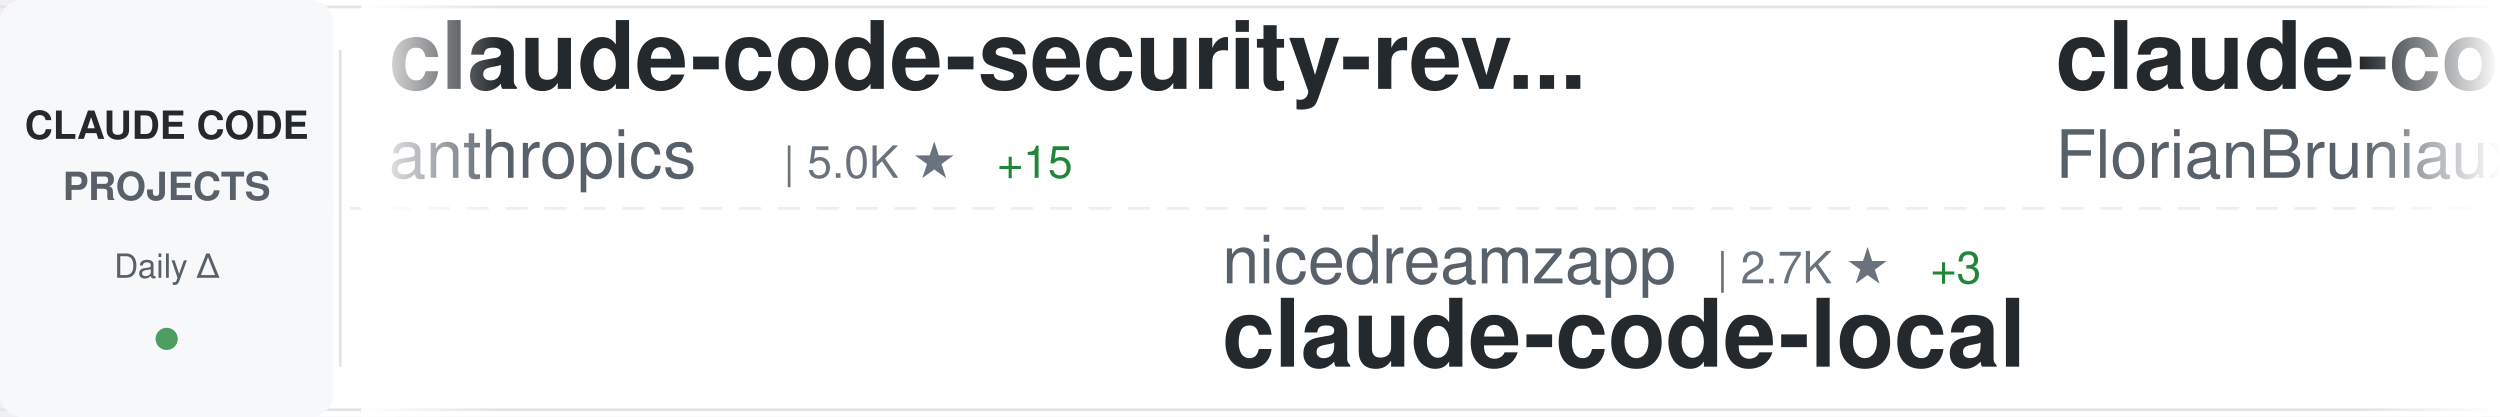
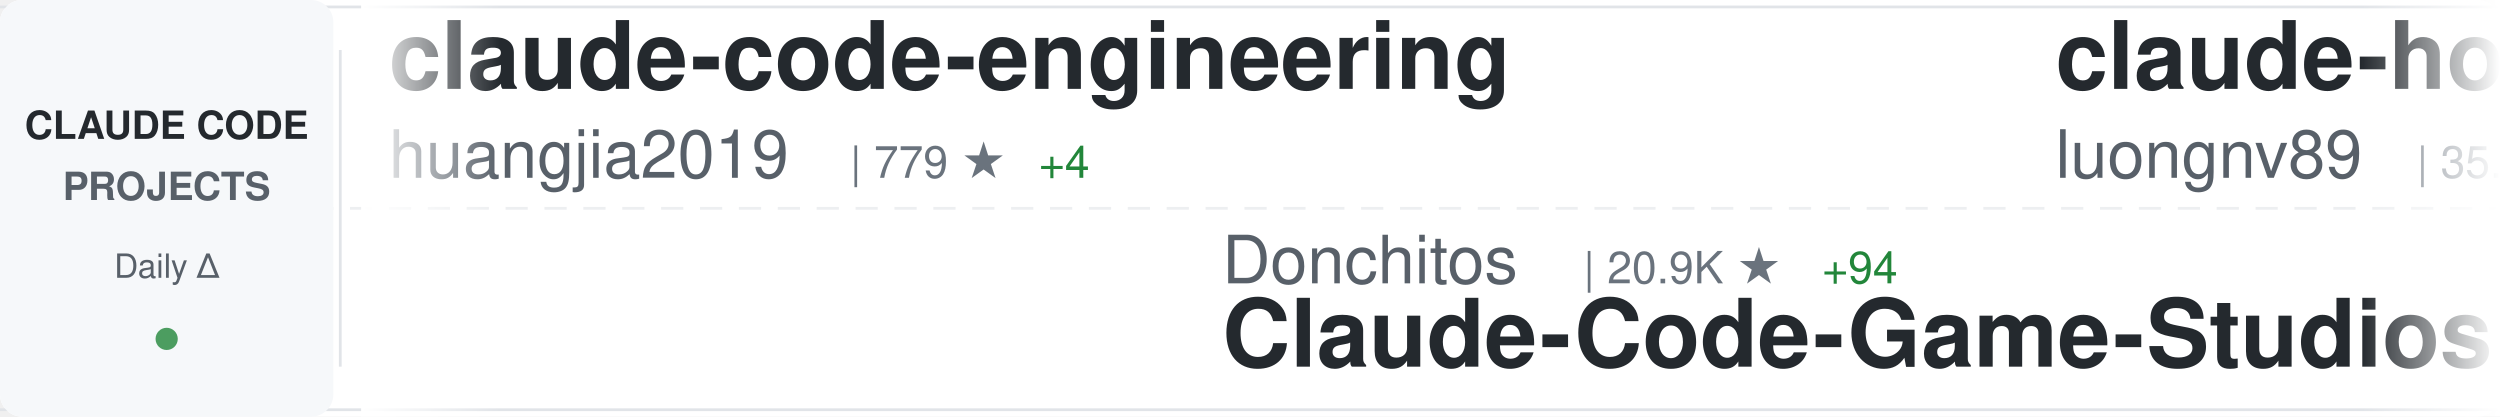
<svg xmlns="http://www.w3.org/2000/svg" width="900" height="150">
  <defs>
    <linearGradient id="awesomeLeftFade" x1="0%" y1="0%" x2="100%" y2="0%">
      <stop offset="0%" style="stop-color:#ffffff;stop-opacity:1" />
      <stop offset="100%" style="stop-color:#ffffff;stop-opacity:0" />
    </linearGradient>
    <linearGradient id="awesomeRightFade" x1="0%" y1="0%" x2="100%" y2="0%">
      <stop offset="0%" style="stop-color:#ffffff;stop-opacity:0" />
      <stop offset="100%" style="stop-color:#ffffff;stop-opacity:1" />
    </linearGradient>
  </defs>
  <rect width="900" height="150" fill="#ffffff" rx="8" />
  <rect x="0" y="2" width="900" height="1" fill="#e1e4e8" />
  <rect x="0" y="147" width="900" height="1" fill="#e1e4e8" />
  <line x1="0" y1="75" x2="900" y2="75" stroke="#e1e4e8" stroke-width="1" stroke-dasharray="8 6" opacity="0.6" />
  <rect x="0" y="0" width="120" height="150" fill="#f6f8fa" rx="8" />
  <text x="60" y="50" font-family="-apple-system, BlinkMacSystemFont, 'Segoe UI', Helvetica, Arial, sans-serif" font-size="14" font-weight="600" fill="#24292e" text-anchor="middle">CLAUDE CODE</text>
  <text x="60" y="72" font-family="-apple-system, BlinkMacSystemFont, 'Segoe UI', Helvetica, Arial, sans-serif" font-size="14" font-weight="600" fill="#586069" text-anchor="middle">PROJECTS</text>
  <text x="60" y="100" font-family="-apple-system, BlinkMacSystemFont, 'Segoe UI', Helvetica, Arial, sans-serif" font-size="12" font-weight="500" fill="#586069" text-anchor="middle">Daily Δ</text>
  <circle cx="60" cy="122" r="4" fill="#22863a" opacity="0.8" />
  <rect x="122" y="18" width="1" height="114" fill="#e1e4e8" />
  <clipPath id="awesomeTickerClip">
    <rect x="130" y="0" width="770" height="150" />
  </clipPath>
  <g clip-path="url(#awesomeTickerClip)">
    <g id="awesomeTickerItems">
      <animateTransform attributeName="transform" attributeType="XML" type="translate" from="0 0" to="-3000 0" dur="54s" repeatCount="indefinite" />
      <g transform="translate(0, 0)">
-         <text x="140" y="32" font-family="-apple-system, BlinkMacSystemFont, 'Segoe UI', Helvetica, Arial, sans-serif" font-size="34" font-weight="600" fill="#24292e">claude-code-security-rev...</text>
-         <text x="140" y="64" font-family="-apple-system, BlinkMacSystemFont, 'Segoe UI', Helvetica, Arial, sans-serif" font-size="24" font-weight="400" fill="#586069">anthropics</text>
-         <text x="282" y="64" font-family="-apple-system, BlinkMacSystemFont, 'Segoe UI', Helvetica, Arial, sans-serif" font-size="16" font-weight="500" fill="#6a737d">| 5.0K ★</text>
-         <text x="359" y="64" font-family="-apple-system, BlinkMacSystemFont, 'Segoe UI', Helvetica, Arial, sans-serif" font-size="16" font-weight="500" fill="#22863a"> +15</text>
+         <text x="140" y="32" font-family="-apple-system, BlinkMacSystemFont, 'Segoe UI', Helvetica, Arial, sans-serif" font-size="34" font-weight="600" fill="#24292e">claude-code-engineering</text>
+         <text x="140" y="64" font-family="-apple-system, BlinkMacSystemFont, 'Segoe UI', Helvetica, Arial, sans-serif" font-size="24" font-weight="400" fill="#586069">huangjia2019</text>
+         <text x="306" y="64" font-family="-apple-system, BlinkMacSystemFont, 'Segoe UI', Helvetica, Arial, sans-serif" font-size="16" font-weight="500" fill="#6a737d">| 779 ★</text>
+         <text x="374" y="64" font-family="-apple-system, BlinkMacSystemFont, 'Segoe UI', Helvetica, Arial, sans-serif" font-size="16" font-weight="500" fill="#22863a"> +4</text>
      </g>
      <g transform="translate(300, 0)">
-         <text x="140" y="102" font-family="-apple-system, BlinkMacSystemFont, 'Segoe UI', Helvetica, Arial, sans-serif" font-size="24" font-weight="400" fill="#586069">nicedreamzapp</text>
-         <text x="318" y="102" font-family="-apple-system, BlinkMacSystemFont, 'Segoe UI', Helvetica, Arial, sans-serif" font-size="16" font-weight="500" fill="#6a737d">| 2.7K ★</text>
-         <text x="395" y="102" font-family="-apple-system, BlinkMacSystemFont, 'Segoe UI', Helvetica, Arial, sans-serif" font-size="16" font-weight="500" fill="#22863a"> +3</text>
-         <text x="140" y="132" font-family="-apple-system, BlinkMacSystemFont, 'Segoe UI', Helvetica, Arial, sans-serif" font-size="34" font-weight="600" fill="#24292e">claude-code-local</text>
+         <text x="140" y="102" font-family="-apple-system, BlinkMacSystemFont, 'Segoe UI', Helvetica, Arial, sans-serif" font-size="24" font-weight="400" fill="#586069">Donchitos</text>
+         <text x="270" y="102" font-family="-apple-system, BlinkMacSystemFont, 'Segoe UI', Helvetica, Arial, sans-serif" font-size="16" font-weight="500" fill="#6a737d">| 20.9K ★</text>
+         <text x="356" y="102" font-family="-apple-system, BlinkMacSystemFont, 'Segoe UI', Helvetica, Arial, sans-serif" font-size="16" font-weight="500" fill="#22863a"> +94</text>
+         <text x="140" y="132" font-family="-apple-system, BlinkMacSystemFont, 'Segoe UI', Helvetica, Arial, sans-serif" font-size="34" font-weight="600" fill="#24292e">Claude-Code-Game-Studios</text>
      </g>
      <g transform="translate(600, 0)">
+         <text x="140" y="32" font-family="-apple-system, BlinkMacSystemFont, 'Segoe UI', Helvetica, Arial, sans-serif" font-size="34" font-weight="600" fill="#24292e">claude-howto</text>
+         <text x="140" y="64" font-family="-apple-system, BlinkMacSystemFont, 'Segoe UI', Helvetica, Arial, sans-serif" font-size="24" font-weight="400" fill="#586069">luongnv89</text>
+         <text x="270" y="64" font-family="-apple-system, BlinkMacSystemFont, 'Segoe UI', Helvetica, Arial, sans-serif" font-size="16" font-weight="500" fill="#6a737d">| 35.0K ★</text>
+         <text x="356" y="64" font-family="-apple-system, BlinkMacSystemFont, 'Segoe UI', Helvetica, Arial, sans-serif" font-size="16" font-weight="500" fill="#22863a"> +58</text>
+       </g>
+       <g transform="translate(900, 0)">
+         <text x="140" y="102" font-family="-apple-system, BlinkMacSystemFont, 'Segoe UI', Helvetica, Arial, sans-serif" font-size="24" font-weight="400" fill="#586069">ChinaSiro</text>
+         <text x="270" y="102" font-family="-apple-system, BlinkMacSystemFont, 'Segoe UI', Helvetica, Arial, sans-serif" font-size="16" font-weight="500" fill="#6a737d">| 9.3K ★</text>
+         <text x="347" y="102" font-family="-apple-system, BlinkMacSystemFont, 'Segoe UI', Helvetica, Arial, sans-serif" font-size="16" font-weight="500" fill="#22863a"> +14</text>
+         <text x="140" y="132" font-family="-apple-system, BlinkMacSystemFont, 'Segoe UI', Helvetica, Arial, sans-serif" font-size="34" font-weight="600" fill="#24292e">claude-code-sourcemap</text>
+       </g>
+       <g transform="translate(1200, 0)">
+         <text x="140" y="32" font-family="-apple-system, BlinkMacSystemFont, 'Segoe UI', Helvetica, Arial, sans-serif" font-size="34" font-weight="600" fill="#24292e">how-claude-code-works</text>
+         <text x="140" y="64" font-family="-apple-system, BlinkMacSystemFont, 'Segoe UI', Helvetica, Arial, sans-serif" font-size="24" font-weight="400" fill="#586069">Windy3f3f3f3f</text>
+         <text x="318" y="64" font-family="-apple-system, BlinkMacSystemFont, 'Segoe UI', Helvetica, Arial, sans-serif" font-size="16" font-weight="500" fill="#6a737d">| 2.6K ★</text>
+         <text x="395" y="64" font-family="-apple-system, BlinkMacSystemFont, 'Segoe UI', Helvetica, Arial, sans-serif" font-size="16" font-weight="500" fill="#22863a"> +8</text>
+       </g>
+       <g transform="translate(1500, 0)">
+         <text x="140" y="102" font-family="-apple-system, BlinkMacSystemFont, 'Segoe UI', Helvetica, Arial, sans-serif" font-size="24" font-weight="400" fill="#586069">rohitg00</text>
+         <text x="258" y="102" font-family="-apple-system, BlinkMacSystemFont, 'Segoe UI', Helvetica, Arial, sans-serif" font-size="16" font-weight="500" fill="#6a737d">| 2.0K ★</text>
+         <text x="335" y="102" font-family="-apple-system, BlinkMacSystemFont, 'Segoe UI', Helvetica, Arial, sans-serif" font-size="16" font-weight="500" fill="#22863a"> +20</text>
+         <text x="140" y="132" font-family="-apple-system, BlinkMacSystemFont, 'Segoe UI', Helvetica, Arial, sans-serif" font-size="34" font-weight="600" fill="#24292e">awesome-claude-code-tool...</text>
+       </g>
+       <g transform="translate(1800, 0)">
        <text x="140" y="32" font-family="-apple-system, BlinkMacSystemFont, 'Segoe UI', Helvetica, Arial, sans-serif" font-size="34" font-weight="600" fill="#24292e">claude-code-ultimate-gui...</text>
        <text x="140" y="64" font-family="-apple-system, BlinkMacSystemFont, 'Segoe UI', Helvetica, Arial, sans-serif" font-size="24" font-weight="400" fill="#586069">FlorianBruniaux</text>
        <text x="342" y="64" font-family="-apple-system, BlinkMacSystemFont, 'Segoe UI', Helvetica, Arial, sans-serif" font-size="16" font-weight="500" fill="#6a737d">| 4.7K ★</text>
-         <text x="419" y="64" font-family="-apple-system, BlinkMacSystemFont, 'Segoe UI', Helvetica, Arial, sans-serif" font-size="16" font-weight="500" fill="#22863a"> +18</text>
-       </g>
-       <g transform="translate(900, 0)">
-         <text x="140" y="102" font-family="-apple-system, BlinkMacSystemFont, 'Segoe UI', Helvetica, Arial, sans-serif" font-size="24" font-weight="400" fill="#586069">huangjia2019</text>
-         <text x="306" y="102" font-family="-apple-system, BlinkMacSystemFont, 'Segoe UI', Helvetica, Arial, sans-serif" font-size="16" font-weight="500" fill="#6a737d">| 778 ★</text>
-         <text x="374" y="102" font-family="-apple-system, BlinkMacSystemFont, 'Segoe UI', Helvetica, Arial, sans-serif" font-size="16" font-weight="500" fill="#22863a"> +3</text>
-         <text x="140" y="132" font-family="-apple-system, BlinkMacSystemFont, 'Segoe UI', Helvetica, Arial, sans-serif" font-size="34" font-weight="600" fill="#24292e">claude-code-engineering</text>
-       </g>
-       <g transform="translate(1200, 0)">
-         <text x="140" y="32" font-family="-apple-system, BlinkMacSystemFont, 'Segoe UI', Helvetica, Arial, sans-serif" font-size="34" font-weight="600" fill="#24292e">claude-code-templates</text>
-         <text x="140" y="64" font-family="-apple-system, BlinkMacSystemFont, 'Segoe UI', Helvetica, Arial, sans-serif" font-size="24" font-weight="400" fill="#586069">davila7</text>
-         <text x="246" y="64" font-family="-apple-system, BlinkMacSystemFont, 'Segoe UI', Helvetica, Arial, sans-serif" font-size="16" font-weight="500" fill="#6a737d">| 27.8K ★</text>
-         <text x="332" y="64" font-family="-apple-system, BlinkMacSystemFont, 'Segoe UI', Helvetica, Arial, sans-serif" font-size="16" font-weight="500" fill="#22863a"> +21</text>
-       </g>
-       <g transform="translate(1500, 0)">
-         <text x="140" y="102" font-family="-apple-system, BlinkMacSystemFont, 'Segoe UI', Helvetica, Arial, sans-serif" font-size="24" font-weight="400" fill="#586069">repowise-dev</text>
-         <text x="306" y="102" font-family="-apple-system, BlinkMacSystemFont, 'Segoe UI', Helvetica, Arial, sans-serif" font-size="16" font-weight="500" fill="#6a737d">| 1.1K ★</text>
-         <text x="383" y="102" font-family="-apple-system, BlinkMacSystemFont, 'Segoe UI', Helvetica, Arial, sans-serif" font-size="16" font-weight="500" fill="#22863a"> +6</text>
-         <text x="140" y="132" font-family="-apple-system, BlinkMacSystemFont, 'Segoe UI', Helvetica, Arial, sans-serif" font-size="34" font-weight="600" fill="#24292e">claude-code-prompts</text>
-       </g>
-       <g transform="translate(1800, 0)">
-         <text x="140" y="32" font-family="-apple-system, BlinkMacSystemFont, 'Segoe UI', Helvetica, Arial, sans-serif" font-size="34" font-weight="600" fill="#24292e">oh-my-claudecode</text>
-         <text x="140" y="64" font-family="-apple-system, BlinkMacSystemFont, 'Segoe UI', Helvetica, Arial, sans-serif" font-size="24" font-weight="400" fill="#586069">Yeachan-Heo</text>
-         <text x="294" y="64" font-family="-apple-system, BlinkMacSystemFont, 'Segoe UI', Helvetica, Arial, sans-serif" font-size="16" font-weight="500" fill="#6a737d">| 35.8K ★</text>
-         <text x="380" y="64" font-family="-apple-system, BlinkMacSystemFont, 'Segoe UI', Helvetica, Arial, sans-serif" font-size="16" font-weight="500" fill="#22863a"> +74</text>
+         <text x="419" y="64" font-family="-apple-system, BlinkMacSystemFont, 'Segoe UI', Helvetica, Arial, sans-serif" font-size="16" font-weight="500" fill="#22863a"> +17</text>
      </g>
      <g transform="translate(2100, 0)">
-         <text x="140" y="102" font-family="-apple-system, BlinkMacSystemFont, 'Segoe UI', Helvetica, Arial, sans-serif" font-size="24" font-weight="400" fill="#586069">luongnv89</text>
-         <text x="270" y="102" font-family="-apple-system, BlinkMacSystemFont, 'Segoe UI', Helvetica, Arial, sans-serif" font-size="16" font-weight="500" fill="#6a737d">| 35.0K ★</text>
-         <text x="356" y="102" font-family="-apple-system, BlinkMacSystemFont, 'Segoe UI', Helvetica, Arial, sans-serif" font-size="16" font-weight="500" fill="#22863a"> +59</text>
-         <text x="140" y="132" font-family="-apple-system, BlinkMacSystemFont, 'Segoe UI', Helvetica, Arial, sans-serif" font-size="34" font-weight="600" fill="#24292e">claude-howto</text>
+         <text x="140" y="102" font-family="-apple-system, BlinkMacSystemFont, 'Segoe UI', Helvetica, Arial, sans-serif" font-size="24" font-weight="400" fill="#586069">Pimzino</text>
+         <text x="246" y="102" font-family="-apple-system, BlinkMacSystemFont, 'Segoe UI', Helvetica, Arial, sans-serif" font-size="16" font-weight="500" fill="#6a737d">| 3.8K ★</text>
+         <text x="323" y="102" font-family="-apple-system, BlinkMacSystemFont, 'Segoe UI', Helvetica, Arial, sans-serif" font-size="16" font-weight="500" fill="#22863a"> +3</text>
+         <text x="140" y="132" font-family="-apple-system, BlinkMacSystemFont, 'Segoe UI', Helvetica, Arial, sans-serif" font-size="34" font-weight="600" fill="#24292e">claude-code-spec-workflo...</text>
      </g>
      <g transform="translate(2400, 0)">
-         <text x="140" y="32" font-family="-apple-system, BlinkMacSystemFont, 'Segoe UI', Helvetica, Arial, sans-serif" font-size="34" font-weight="600" fill="#24292e">claude-code-from-source</text>
-         <text x="140" y="64" font-family="-apple-system, BlinkMacSystemFont, 'Segoe UI', Helvetica, Arial, sans-serif" font-size="24" font-weight="400" fill="#586069">alejandrobalderas</text>
-         <text x="366" y="64" font-family="-apple-system, BlinkMacSystemFont, 'Segoe UI', Helvetica, Arial, sans-serif" font-size="16" font-weight="500" fill="#6a737d">| 2.2K ★</text>
-         <text x="443" y="64" font-family="-apple-system, BlinkMacSystemFont, 'Segoe UI', Helvetica, Arial, sans-serif" font-size="16" font-weight="500" fill="#22863a"> +4</text>
+         <text x="140" y="32" font-family="-apple-system, BlinkMacSystemFont, 'Segoe UI', Helvetica, Arial, sans-serif" font-size="34" font-weight="600" fill="#24292e">claude-code-guide</text>
+         <text x="140" y="64" font-family="-apple-system, BlinkMacSystemFont, 'Segoe UI', Helvetica, Arial, sans-serif" font-size="24" font-weight="400" fill="#586069">zebbern</text>
+         <text x="246" y="64" font-family="-apple-system, BlinkMacSystemFont, 'Segoe UI', Helvetica, Arial, sans-serif" font-size="16" font-weight="500" fill="#6a737d">| 4.2K ★</text>
+         <text x="323" y="64" font-family="-apple-system, BlinkMacSystemFont, 'Segoe UI', Helvetica, Arial, sans-serif" font-size="16" font-weight="500" fill="#22863a"> +4</text>
      </g>
      <g transform="translate(2700, 0)">
-         <text x="140" y="102" font-family="-apple-system, BlinkMacSystemFont, 'Segoe UI', Helvetica, Arial, sans-serif" font-size="24" font-weight="400" fill="#586069">diet103</text>
-         <text x="246" y="102" font-family="-apple-system, BlinkMacSystemFont, 'Segoe UI', Helvetica, Arial, sans-serif" font-size="16" font-weight="500" fill="#6a737d">| 9.7K ★</text>
-         <text x="323" y="102" font-family="-apple-system, BlinkMacSystemFont, 'Segoe UI', Helvetica, Arial, sans-serif" font-size="16" font-weight="500" fill="#22863a"> +3</text>
-         <text x="140" y="132" font-family="-apple-system, BlinkMacSystemFont, 'Segoe UI', Helvetica, Arial, sans-serif" font-size="34" font-weight="600" fill="#24292e">claude-code-infrastructu...</text>
+         <text x="140" y="102" font-family="-apple-system, BlinkMacSystemFont, 'Segoe UI', Helvetica, Arial, sans-serif" font-size="24" font-weight="400" fill="#586069">Windy3f3f3f3f</text>
+         <text x="318" y="102" font-family="-apple-system, BlinkMacSystemFont, 'Segoe UI', Helvetica, Arial, sans-serif" font-size="16" font-weight="500" fill="#6a737d">| 1.4K ★</text>
+         <text x="395" y="102" font-family="-apple-system, BlinkMacSystemFont, 'Segoe UI', Helvetica, Arial, sans-serif" font-size="16" font-weight="500" fill="#22863a"> +12</text>
+         <text x="140" y="132" font-family="-apple-system, BlinkMacSystemFont, 'Segoe UI', Helvetica, Arial, sans-serif" font-size="34" font-weight="600" fill="#24292e">claude-code-from-scratch</text>
      </g>
      <g transform="translate(3000, 0)">
-         <text x="140" y="32" font-family="-apple-system, BlinkMacSystemFont, 'Segoe UI', Helvetica, Arial, sans-serif" font-size="34" font-weight="600" fill="#24292e">claude-code-security-rev...</text>
-         <text x="140" y="64" font-family="-apple-system, BlinkMacSystemFont, 'Segoe UI', Helvetica, Arial, sans-serif" font-size="24" font-weight="400" fill="#586069">anthropics</text>
-         <text x="282" y="64" font-family="-apple-system, BlinkMacSystemFont, 'Segoe UI', Helvetica, Arial, sans-serif" font-size="16" font-weight="500" fill="#6a737d">| 5.0K ★</text>
-         <text x="359" y="64" font-family="-apple-system, BlinkMacSystemFont, 'Segoe UI', Helvetica, Arial, sans-serif" font-size="16" font-weight="500" fill="#22863a"> +15</text>
+         <text x="140" y="32" font-family="-apple-system, BlinkMacSystemFont, 'Segoe UI', Helvetica, Arial, sans-serif" font-size="34" font-weight="600" fill="#24292e">claude-code-engineering</text>
+         <text x="140" y="64" font-family="-apple-system, BlinkMacSystemFont, 'Segoe UI', Helvetica, Arial, sans-serif" font-size="24" font-weight="400" fill="#586069">huangjia2019</text>
+         <text x="306" y="64" font-family="-apple-system, BlinkMacSystemFont, 'Segoe UI', Helvetica, Arial, sans-serif" font-size="16" font-weight="500" fill="#6a737d">| 779 ★</text>
+         <text x="374" y="64" font-family="-apple-system, BlinkMacSystemFont, 'Segoe UI', Helvetica, Arial, sans-serif" font-size="16" font-weight="500" fill="#22863a"> +4</text>
      </g>
      <g transform="translate(3300, 0)">
-         <text x="140" y="102" font-family="-apple-system, BlinkMacSystemFont, 'Segoe UI', Helvetica, Arial, sans-serif" font-size="24" font-weight="400" fill="#586069">nicedreamzapp</text>
-         <text x="318" y="102" font-family="-apple-system, BlinkMacSystemFont, 'Segoe UI', Helvetica, Arial, sans-serif" font-size="16" font-weight="500" fill="#6a737d">| 2.7K ★</text>
-         <text x="395" y="102" font-family="-apple-system, BlinkMacSystemFont, 'Segoe UI', Helvetica, Arial, sans-serif" font-size="16" font-weight="500" fill="#22863a"> +3</text>
-         <text x="140" y="132" font-family="-apple-system, BlinkMacSystemFont, 'Segoe UI', Helvetica, Arial, sans-serif" font-size="34" font-weight="600" fill="#24292e">claude-code-local</text>
+         <text x="140" y="102" font-family="-apple-system, BlinkMacSystemFont, 'Segoe UI', Helvetica, Arial, sans-serif" font-size="24" font-weight="400" fill="#586069">Donchitos</text>
+         <text x="270" y="102" font-family="-apple-system, BlinkMacSystemFont, 'Segoe UI', Helvetica, Arial, sans-serif" font-size="16" font-weight="500" fill="#6a737d">| 20.9K ★</text>
+         <text x="356" y="102" font-family="-apple-system, BlinkMacSystemFont, 'Segoe UI', Helvetica, Arial, sans-serif" font-size="16" font-weight="500" fill="#22863a"> +94</text>
+         <text x="140" y="132" font-family="-apple-system, BlinkMacSystemFont, 'Segoe UI', Helvetica, Arial, sans-serif" font-size="34" font-weight="600" fill="#24292e">Claude-Code-Game-Studios</text>
      </g>
      <g transform="translate(3600, 0)">
-         <text x="140" y="32" font-family="-apple-system, BlinkMacSystemFont, 'Segoe UI', Helvetica, Arial, sans-serif" font-size="34" font-weight="600" fill="#24292e">claude-code-ultimate-gui...</text>
-         <text x="140" y="64" font-family="-apple-system, BlinkMacSystemFont, 'Segoe UI', Helvetica, Arial, sans-serif" font-size="24" font-weight="400" fill="#586069">FlorianBruniaux</text>
-         <text x="342" y="64" font-family="-apple-system, BlinkMacSystemFont, 'Segoe UI', Helvetica, Arial, sans-serif" font-size="16" font-weight="500" fill="#6a737d">| 4.7K ★</text>
-         <text x="419" y="64" font-family="-apple-system, BlinkMacSystemFont, 'Segoe UI', Helvetica, Arial, sans-serif" font-size="16" font-weight="500" fill="#22863a"> +18</text>
+         <text x="140" y="32" font-family="-apple-system, BlinkMacSystemFont, 'Segoe UI', Helvetica, Arial, sans-serif" font-size="34" font-weight="600" fill="#24292e">claude-howto</text>
+         <text x="140" y="64" font-family="-apple-system, BlinkMacSystemFont, 'Segoe UI', Helvetica, Arial, sans-serif" font-size="24" font-weight="400" fill="#586069">luongnv89</text>
+         <text x="270" y="64" font-family="-apple-system, BlinkMacSystemFont, 'Segoe UI', Helvetica, Arial, sans-serif" font-size="16" font-weight="500" fill="#6a737d">| 35.0K ★</text>
+         <text x="356" y="64" font-family="-apple-system, BlinkMacSystemFont, 'Segoe UI', Helvetica, Arial, sans-serif" font-size="16" font-weight="500" fill="#22863a"> +58</text>
      </g>
      <g transform="translate(3900, 0)">
-         <text x="140" y="102" font-family="-apple-system, BlinkMacSystemFont, 'Segoe UI', Helvetica, Arial, sans-serif" font-size="24" font-weight="400" fill="#586069">huangjia2019</text>
-         <text x="306" y="102" font-family="-apple-system, BlinkMacSystemFont, 'Segoe UI', Helvetica, Arial, sans-serif" font-size="16" font-weight="500" fill="#6a737d">| 778 ★</text>
-         <text x="374" y="102" font-family="-apple-system, BlinkMacSystemFont, 'Segoe UI', Helvetica, Arial, sans-serif" font-size="16" font-weight="500" fill="#22863a"> +3</text>
-         <text x="140" y="132" font-family="-apple-system, BlinkMacSystemFont, 'Segoe UI', Helvetica, Arial, sans-serif" font-size="34" font-weight="600" fill="#24292e">claude-code-engineering</text>
+         <text x="140" y="102" font-family="-apple-system, BlinkMacSystemFont, 'Segoe UI', Helvetica, Arial, sans-serif" font-size="24" font-weight="400" fill="#586069">ChinaSiro</text>
+         <text x="270" y="102" font-family="-apple-system, BlinkMacSystemFont, 'Segoe UI', Helvetica, Arial, sans-serif" font-size="16" font-weight="500" fill="#6a737d">| 9.3K ★</text>
+         <text x="347" y="102" font-family="-apple-system, BlinkMacSystemFont, 'Segoe UI', Helvetica, Arial, sans-serif" font-size="16" font-weight="500" fill="#22863a"> +14</text>
+         <text x="140" y="132" font-family="-apple-system, BlinkMacSystemFont, 'Segoe UI', Helvetica, Arial, sans-serif" font-size="34" font-weight="600" fill="#24292e">claude-code-sourcemap</text>
      </g>
    </g>
  </g>
  <rect x="130" y="0" width="50" height="150" fill="url(#awesomeLeftFade)" />
  <rect x="850" y="0" width="50" height="150" fill="url(#awesomeRightFade)" />
</svg>
